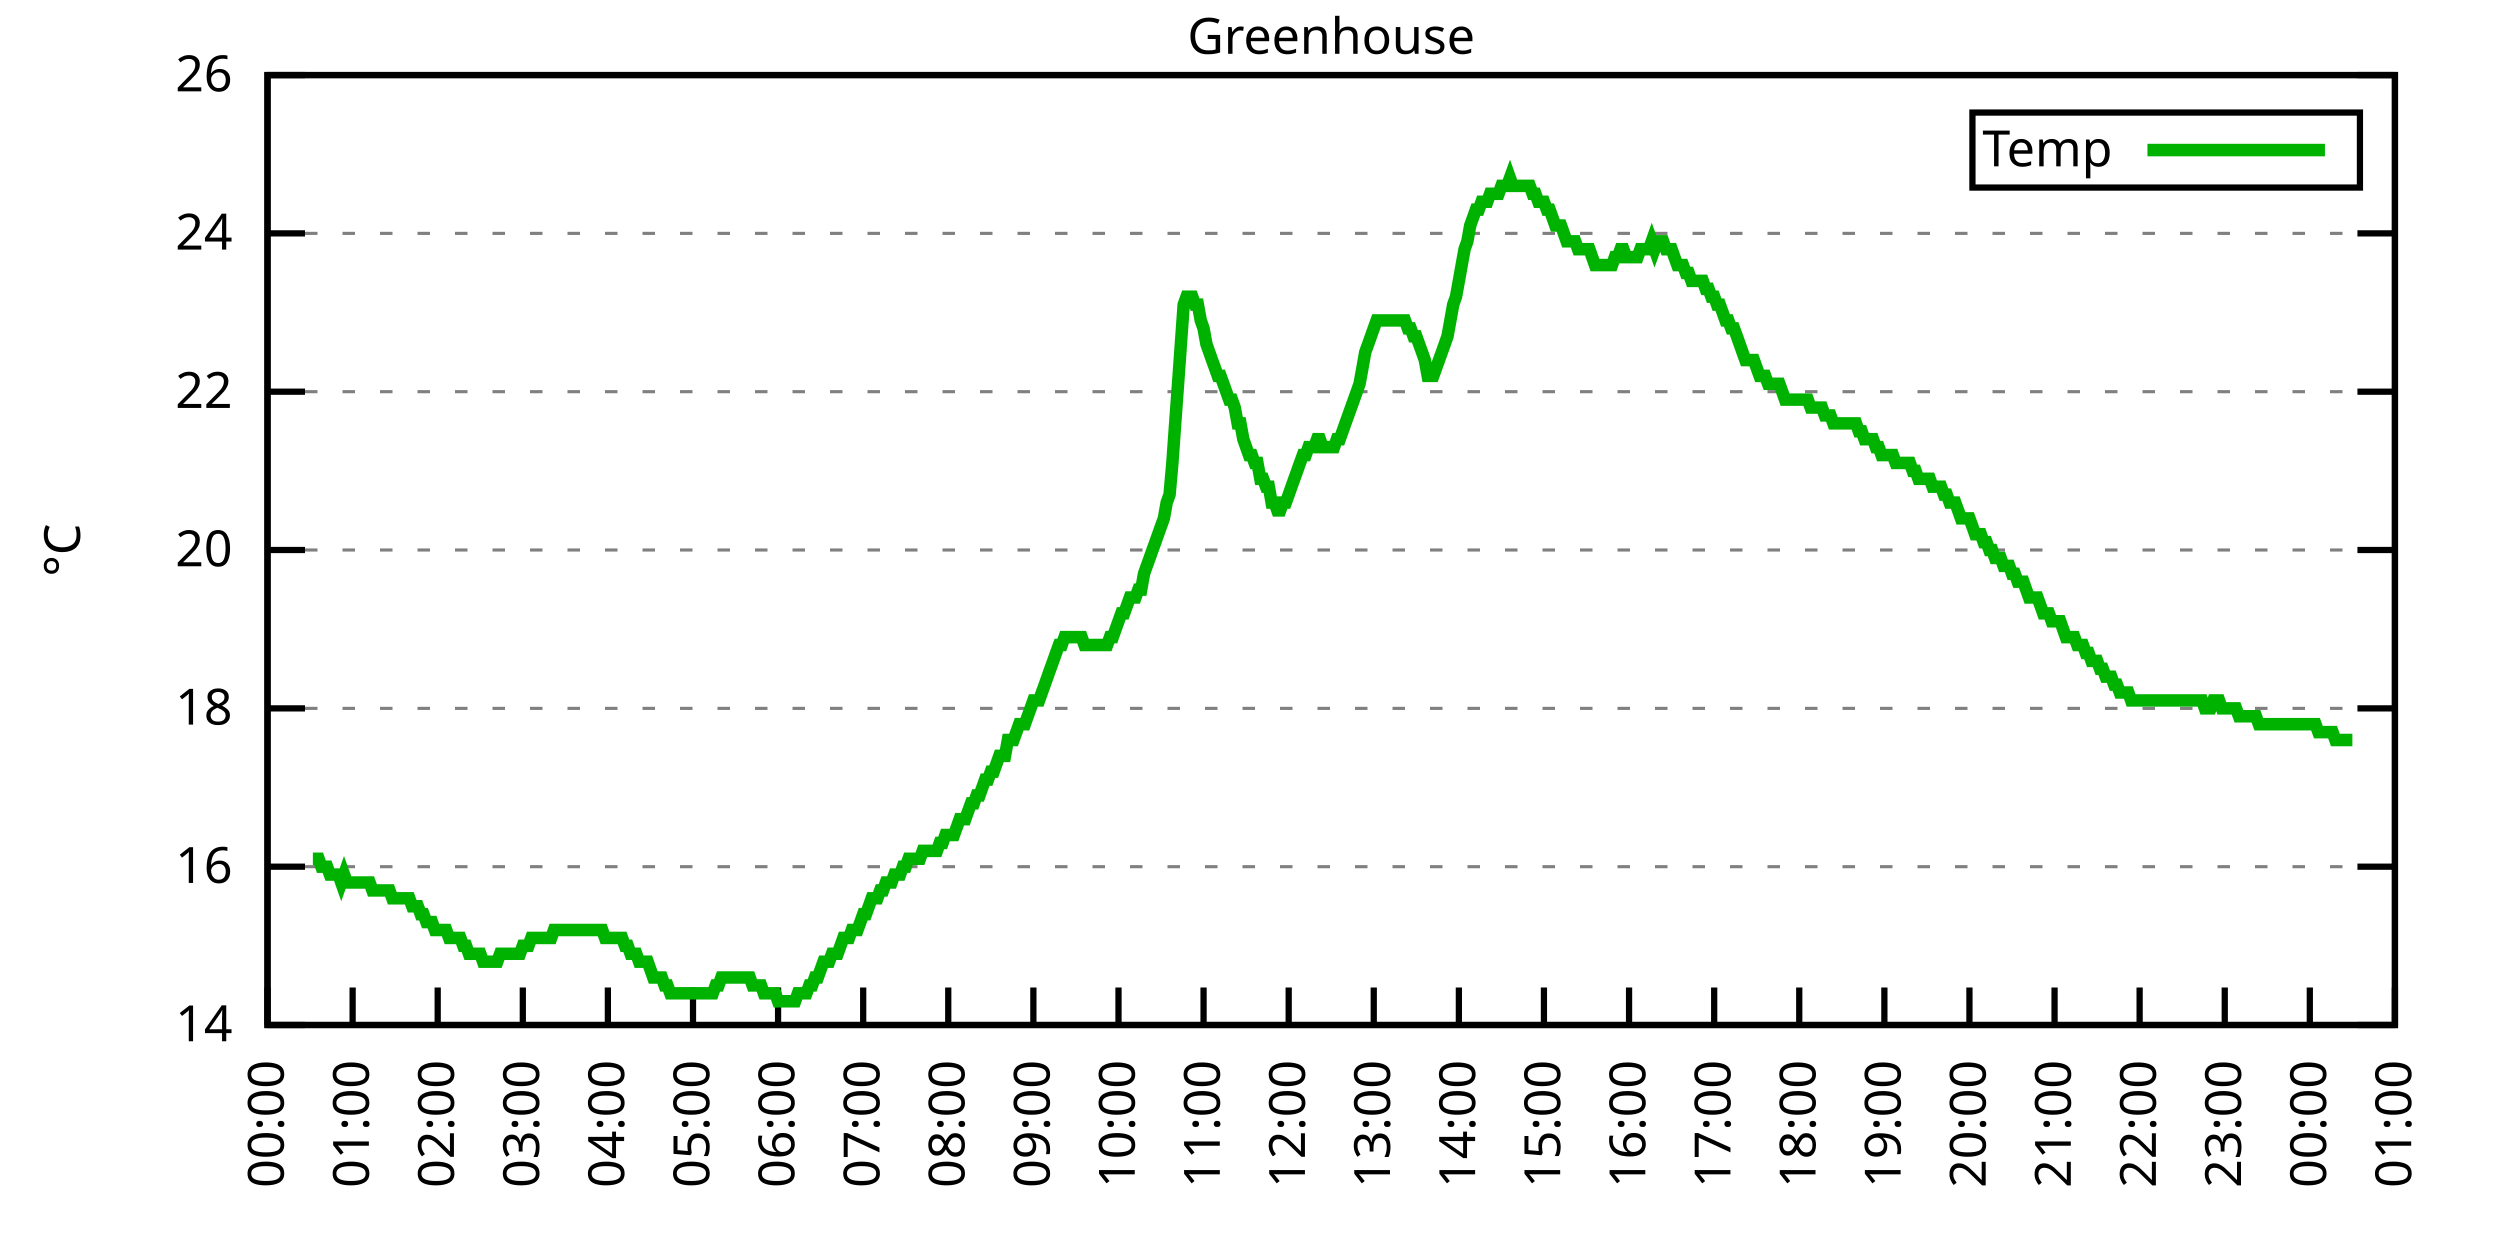
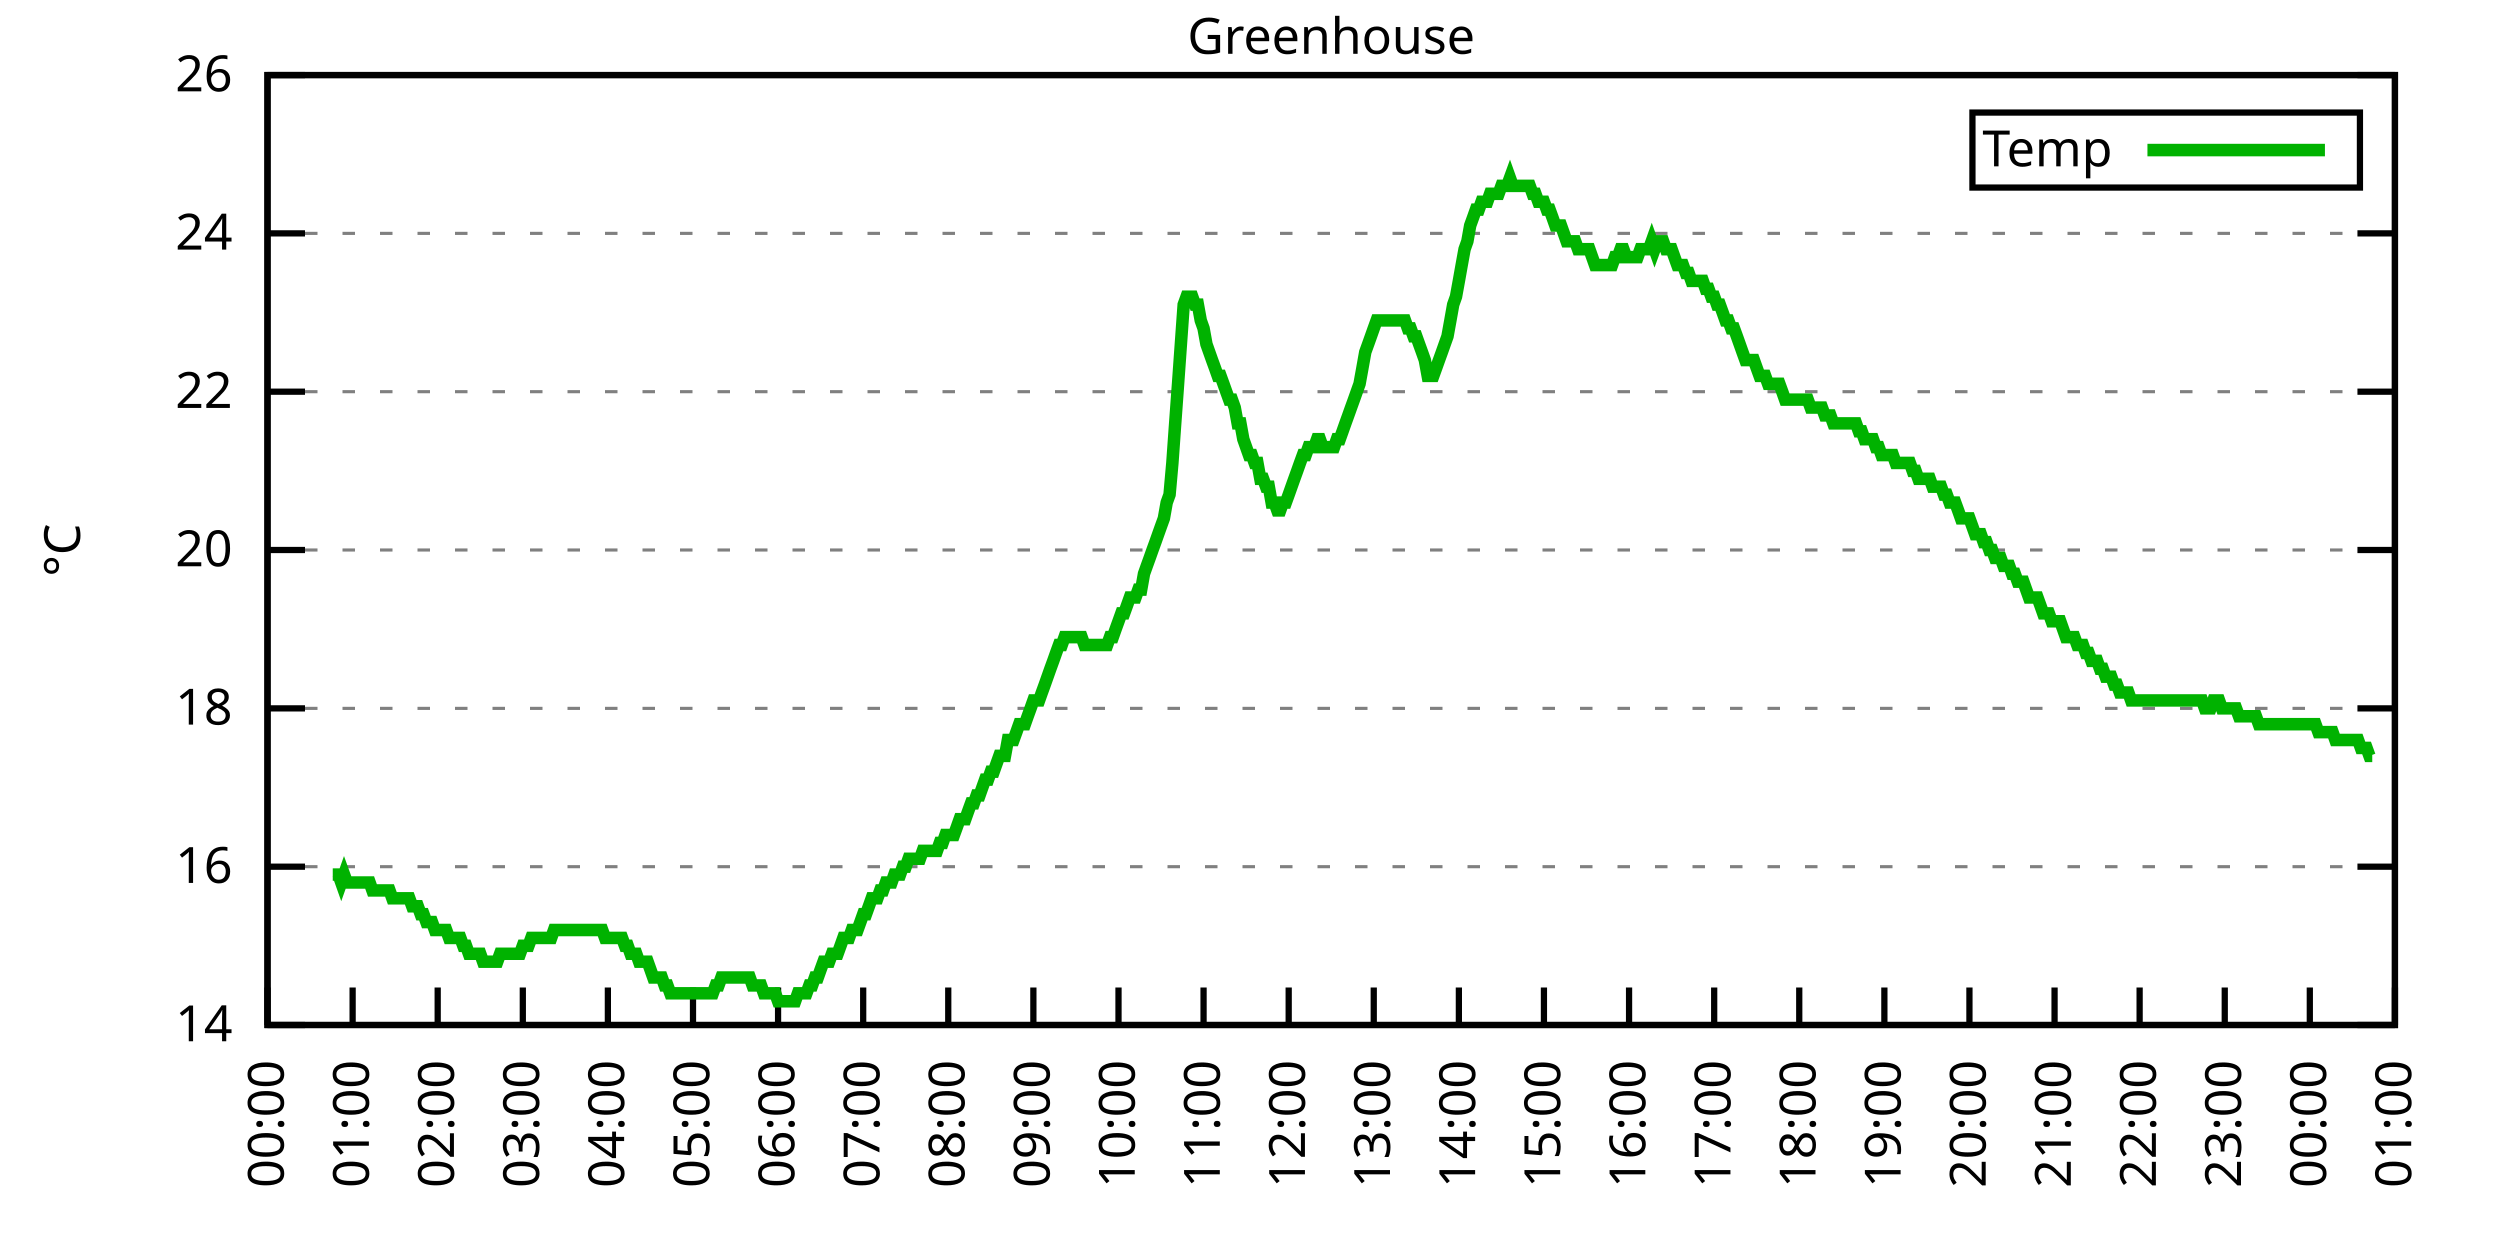
<svg xmlns="http://www.w3.org/2000/svg" xmlns:xlink="http://www.w3.org/1999/xlink" width="400" height="200" viewBox="0 0 400 200">
  <g id="gnuplot_canvas">
    <rect x="0" y="0" width="400" height="200" fill="none" />
    <defs>
      <circle id="gpDot" r="0.5" stroke-width="0.5" stroke="currentColor" />
      <path id="gpPt0" stroke-width="0.333" stroke="currentColor" d="M-1,0 h2 M0,-1 v2" />
      <path id="gpPt1" stroke-width="0.333" stroke="currentColor" d="M-1,-1 L1,1 M1,-1 L-1,1" />
      <path id="gpPt2" stroke-width="0.333" stroke="currentColor" d="M-1,0 L1,0 M0,-1 L0,1 M-1,-1 L1,1 M-1,1 L1,-1" />
      <rect id="gpPt3" stroke-width="0.333" stroke="currentColor" x="-1" y="-1" width="2" height="2" />
      <rect id="gpPt4" stroke-width="0.333" stroke="currentColor" fill="currentColor" x="-1" y="-1" width="2" height="2" />
      <circle id="gpPt5" stroke-width="0.333" stroke="currentColor" cx="0" cy="0" r="1" />
      <use xlink:href="#gpPt5" id="gpPt6" fill="currentColor" stroke="none" />
      <path id="gpPt7" stroke-width="0.333" stroke="currentColor" d="M0,-1.33 L-1.33,0.67 L1.33,0.67 z" />
      <use xlink:href="#gpPt7" id="gpPt8" fill="currentColor" stroke="none" />
      <use xlink:href="#gpPt7" id="gpPt9" stroke="currentColor" transform="rotate(180)" />
      <use xlink:href="#gpPt9" id="gpPt10" fill="currentColor" stroke="none" />
      <use xlink:href="#gpPt3" id="gpPt11" stroke="currentColor" transform="rotate(45)" />
      <use xlink:href="#gpPt11" id="gpPt12" fill="currentColor" stroke="none" />
      <path id="gpPt13" stroke-width="0.333" stroke="currentColor" d="M0,1.330 L1.265,0.411 L0.782,-1.067 L-0.782,-1.076 L-1.265,0.411 z" />
      <use xlink:href="#gpPt13" id="gpPt14" fill="currentColor" stroke="none" />
      <filter id="textbox" filterUnits="objectBoundingBox" x="0" y="0" height="1" width="1">
        <feFlood flood-color="white" flood-opacity="1" result="bgnd" />
        <feComposite in="SourceGraphic" in2="bgnd" operator="atop" />
      </filter>
      <filter id="greybox" filterUnits="objectBoundingBox" x="0" y="0" height="1" width="1">
        <feFlood flood-color="lightgrey" flood-opacity="1" result="grey" />
        <feComposite in="SourceGraphic" in2="grey" operator="atop" />
      </filter>
    </defs>
    <g fill="none" color="white" stroke="currentColor" stroke-width="1.00" stroke-linecap="butt" stroke-linejoin="miter">
</g>
    <g fill="none" color="black" stroke="currentColor" stroke-width="1.00" stroke-linecap="butt" stroke-linejoin="miter">
      <g stroke="none" shape-rendering="crispEdges">
        <polygon fill="rgb(255, 255, 255)" points="42.80,164.00 383.18,164.00 383.18,12.02 42.80,12.02 " />
      </g>
    </g>
    <g fill="none" color="black" stroke="currentColor" stroke-width="1.00" stroke-linecap="butt" stroke-linejoin="miter">
</g>
    <g fill="none" color="black" stroke="black" stroke-width="0.50" stroke-linecap="butt" stroke-linejoin="miter">
</g>
    <g fill="none" color="gray" stroke="currentColor" stroke-width="0.50" stroke-linecap="butt" stroke-linejoin="miter">
      <path stroke="gray" stroke-dasharray="2,4" class="gridline" d="M42.80,164.00 L383.19,164.00  " />
    </g>
    <g fill="none" color="gray" stroke="gray" stroke-width="1.00" stroke-linecap="butt" stroke-linejoin="miter">
</g>
    <g fill="none" color="black" stroke="currentColor" stroke-width="1.00" stroke-linecap="butt" stroke-linejoin="miter">
      <path stroke="black" d="M42.80,164.00 L48.80,164.00 M383.19,164.00 L377.19,164.00  " />
      <g transform="translate(37.20,166.60)" stroke="none" fill="black" font-family="Sans" font-size="8.00" text-anchor="end">
        <text>
          <tspan font-family="Sans"> 14</tspan>
        </text>
      </g>
    </g>
    <g fill="none" color="black" stroke="currentColor" stroke-width="1.00" stroke-linecap="butt" stroke-linejoin="miter">
</g>
    <g fill="none" color="black" stroke="black" stroke-width="0.50" stroke-linecap="butt" stroke-linejoin="miter">
</g>
    <g fill="none" color="gray" stroke="currentColor" stroke-width="0.50" stroke-linecap="butt" stroke-linejoin="miter">
      <path stroke="gray" stroke-dasharray="2,4" class="gridline" d="M42.80,138.67 L383.19,138.67  " />
    </g>
    <g fill="none" color="gray" stroke="gray" stroke-width="1.00" stroke-linecap="butt" stroke-linejoin="miter">
</g>
    <g fill="none" color="black" stroke="currentColor" stroke-width="1.00" stroke-linecap="butt" stroke-linejoin="miter">
      <path stroke="black" d="M42.80,138.67 L48.80,138.67 M383.19,138.67 L377.19,138.67  " />
      <g transform="translate(37.20,141.27)" stroke="none" fill="black" font-family="Sans" font-size="8.00" text-anchor="end">
        <text>
          <tspan font-family="Sans"> 16</tspan>
        </text>
      </g>
    </g>
    <g fill="none" color="black" stroke="currentColor" stroke-width="1.00" stroke-linecap="butt" stroke-linejoin="miter">
</g>
    <g fill="none" color="black" stroke="black" stroke-width="0.50" stroke-linecap="butt" stroke-linejoin="miter">
</g>
    <g fill="none" color="gray" stroke="currentColor" stroke-width="0.50" stroke-linecap="butt" stroke-linejoin="miter">
      <path stroke="gray" stroke-dasharray="2,4" class="gridline" d="M42.80,113.34 L383.19,113.34  " />
    </g>
    <g fill="none" color="gray" stroke="gray" stroke-width="1.00" stroke-linecap="butt" stroke-linejoin="miter">
</g>
    <g fill="none" color="black" stroke="currentColor" stroke-width="1.00" stroke-linecap="butt" stroke-linejoin="miter">
      <path stroke="black" d="M42.80,113.34 L48.80,113.34 M383.19,113.34 L377.19,113.34  " />
      <g transform="translate(37.20,115.94)" stroke="none" fill="black" font-family="Sans" font-size="8.00" text-anchor="end">
        <text>
          <tspan font-family="Sans"> 18</tspan>
        </text>
      </g>
    </g>
    <g fill="none" color="black" stroke="currentColor" stroke-width="1.00" stroke-linecap="butt" stroke-linejoin="miter">
</g>
    <g fill="none" color="black" stroke="black" stroke-width="0.50" stroke-linecap="butt" stroke-linejoin="miter">
</g>
    <g fill="none" color="gray" stroke="currentColor" stroke-width="0.50" stroke-linecap="butt" stroke-linejoin="miter">
      <path stroke="gray" stroke-dasharray="2,4" class="gridline" d="M42.80,88.00 L383.19,88.00  " />
    </g>
    <g fill="none" color="gray" stroke="gray" stroke-width="1.00" stroke-linecap="butt" stroke-linejoin="miter">
</g>
    <g fill="none" color="black" stroke="currentColor" stroke-width="1.00" stroke-linecap="butt" stroke-linejoin="miter">
      <path stroke="black" d="M42.80,88.00 L48.80,88.00 M383.19,88.00 L377.19,88.00  " />
      <g transform="translate(37.20,90.60)" stroke="none" fill="black" font-family="Sans" font-size="8.00" text-anchor="end">
        <text>
          <tspan font-family="Sans"> 20</tspan>
        </text>
      </g>
    </g>
    <g fill="none" color="black" stroke="currentColor" stroke-width="1.00" stroke-linecap="butt" stroke-linejoin="miter">
</g>
    <g fill="none" color="black" stroke="black" stroke-width="0.50" stroke-linecap="butt" stroke-linejoin="miter">
</g>
    <g fill="none" color="gray" stroke="currentColor" stroke-width="0.50" stroke-linecap="butt" stroke-linejoin="miter">
      <path stroke="gray" stroke-dasharray="2,4" class="gridline" d="M42.80,62.67 L383.19,62.67  " />
    </g>
    <g fill="none" color="gray" stroke="gray" stroke-width="1.00" stroke-linecap="butt" stroke-linejoin="miter">
</g>
    <g fill="none" color="black" stroke="currentColor" stroke-width="1.00" stroke-linecap="butt" stroke-linejoin="miter">
      <path stroke="black" d="M42.80,62.67 L48.80,62.67 M383.19,62.67 L377.19,62.67  " />
      <g transform="translate(37.20,65.27)" stroke="none" fill="black" font-family="Sans" font-size="8.00" text-anchor="end">
        <text>
          <tspan font-family="Sans"> 22</tspan>
        </text>
      </g>
    </g>
    <g fill="none" color="black" stroke="currentColor" stroke-width="1.00" stroke-linecap="butt" stroke-linejoin="miter">
</g>
    <g fill="none" color="black" stroke="black" stroke-width="0.50" stroke-linecap="butt" stroke-linejoin="miter">
</g>
    <g fill="none" color="gray" stroke="currentColor" stroke-width="0.50" stroke-linecap="butt" stroke-linejoin="miter">
      <path stroke="gray" stroke-dasharray="2,4" class="gridline" d="M42.80,37.34 L383.19,37.34  " />
    </g>
    <g fill="none" color="gray" stroke="gray" stroke-width="1.00" stroke-linecap="butt" stroke-linejoin="miter">
</g>
    <g fill="none" color="black" stroke="currentColor" stroke-width="1.00" stroke-linecap="butt" stroke-linejoin="miter">
      <path stroke="black" d="M42.80,37.34 L48.80,37.34 M383.19,37.34 L377.19,37.34  " />
      <g transform="translate(37.20,39.94)" stroke="none" fill="black" font-family="Sans" font-size="8.00" text-anchor="end">
        <text>
          <tspan font-family="Sans"> 24</tspan>
        </text>
      </g>
    </g>
    <g fill="none" color="black" stroke="currentColor" stroke-width="1.00" stroke-linecap="butt" stroke-linejoin="miter">
</g>
    <g fill="none" color="black" stroke="black" stroke-width="0.50" stroke-linecap="butt" stroke-linejoin="miter">
</g>
    <g fill="none" color="gray" stroke="currentColor" stroke-width="0.50" stroke-linecap="butt" stroke-linejoin="miter">
      <path stroke="gray" stroke-dasharray="2,4" class="gridline" d="M42.80,12.01 L383.19,12.01  " />
    </g>
    <g fill="none" color="gray" stroke="gray" stroke-width="1.00" stroke-linecap="butt" stroke-linejoin="miter">
</g>
    <g fill="none" color="black" stroke="currentColor" stroke-width="1.00" stroke-linecap="butt" stroke-linejoin="miter">
      <path stroke="black" d="M42.80,12.01 L48.80,12.01 M383.19,12.01 L377.19,12.01  " />
      <g transform="translate(37.20,14.61)" stroke="none" fill="black" font-family="Sans" font-size="8.00" text-anchor="end">
        <text>
          <tspan font-family="Sans"> 26</tspan>
        </text>
      </g>
    </g>
    <g fill="none" color="black" stroke="currentColor" stroke-width="1.00" stroke-linecap="butt" stroke-linejoin="miter">
      <path stroke="black" d="M42.80,164.00 L42.80,158.00  " />
      <g transform="translate(45.40,169.60) rotate(270.00)" stroke="none" fill="black" font-family="Sans" font-size="8.00" text-anchor="end">
        <text>
          <tspan font-family="Sans">00:00</tspan>
        </text>
      </g>
    </g>
    <g fill="none" color="black" stroke="currentColor" stroke-width="1.00" stroke-linecap="butt" stroke-linejoin="miter">
      <path stroke="black" d="M56.42,164.00 L56.42,158.00  " />
      <g transform="translate(59.02,169.60) rotate(270.00)" stroke="none" fill="black" font-family="Sans" font-size="8.00" text-anchor="end">
        <text>
          <tspan font-family="Sans">01:00</tspan>
        </text>
      </g>
    </g>
    <g fill="none" color="black" stroke="currentColor" stroke-width="1.00" stroke-linecap="butt" stroke-linejoin="miter">
      <path stroke="black" d="M70.03,164.00 L70.03,158.00  " />
      <g transform="translate(72.63,169.60) rotate(270.00)" stroke="none" fill="black" font-family="Sans" font-size="8.00" text-anchor="end">
        <text>
          <tspan font-family="Sans">02:00</tspan>
        </text>
      </g>
    </g>
    <g fill="none" color="black" stroke="currentColor" stroke-width="1.00" stroke-linecap="butt" stroke-linejoin="miter">
      <path stroke="black" d="M83.65,164.00 L83.65,158.00  " />
      <g transform="translate(86.25,169.60) rotate(270.00)" stroke="none" fill="black" font-family="Sans" font-size="8.00" text-anchor="end">
        <text>
          <tspan font-family="Sans">03:00</tspan>
        </text>
      </g>
    </g>
    <g fill="none" color="black" stroke="currentColor" stroke-width="1.00" stroke-linecap="butt" stroke-linejoin="miter">
      <path stroke="black" d="M97.26,164.00 L97.26,158.00  " />
      <g transform="translate(99.86,169.60) rotate(270.00)" stroke="none" fill="black" font-family="Sans" font-size="8.00" text-anchor="end">
        <text>
          <tspan font-family="Sans">04:00</tspan>
        </text>
      </g>
    </g>
    <g fill="none" color="black" stroke="currentColor" stroke-width="1.00" stroke-linecap="butt" stroke-linejoin="miter">
      <path stroke="black" d="M110.88,164.00 L110.88,158.00  " />
      <g transform="translate(113.48,169.60) rotate(270.00)" stroke="none" fill="black" font-family="Sans" font-size="8.00" text-anchor="end">
        <text>
          <tspan font-family="Sans">05:00</tspan>
        </text>
      </g>
    </g>
    <g fill="none" color="black" stroke="currentColor" stroke-width="1.00" stroke-linecap="butt" stroke-linejoin="miter">
      <path stroke="black" d="M124.49,164.00 L124.49,158.00  " />
      <g transform="translate(127.09,169.60) rotate(270.00)" stroke="none" fill="black" font-family="Sans" font-size="8.00" text-anchor="end">
        <text>
          <tspan font-family="Sans">06:00</tspan>
        </text>
      </g>
    </g>
    <g fill="none" color="black" stroke="currentColor" stroke-width="1.00" stroke-linecap="butt" stroke-linejoin="miter">
      <path stroke="black" d="M138.11,164.00 L138.11,158.00  " />
      <g transform="translate(140.71,169.60) rotate(270.00)" stroke="none" fill="black" font-family="Sans" font-size="8.00" text-anchor="end">
        <text>
          <tspan font-family="Sans">07:00</tspan>
        </text>
      </g>
    </g>
    <g fill="none" color="black" stroke="currentColor" stroke-width="1.00" stroke-linecap="butt" stroke-linejoin="miter">
      <path stroke="black" d="M151.72,164.00 L151.72,158.00  " />
      <g transform="translate(154.32,169.60) rotate(270.00)" stroke="none" fill="black" font-family="Sans" font-size="8.00" text-anchor="end">
        <text>
          <tspan font-family="Sans">08:00</tspan>
        </text>
      </g>
    </g>
    <g fill="none" color="black" stroke="currentColor" stroke-width="1.00" stroke-linecap="butt" stroke-linejoin="miter">
      <path stroke="black" d="M165.34,164.00 L165.34,158.00  " />
      <g transform="translate(167.94,169.60) rotate(270.00)" stroke="none" fill="black" font-family="Sans" font-size="8.00" text-anchor="end">
        <text>
          <tspan font-family="Sans">09:00</tspan>
        </text>
      </g>
    </g>
    <g fill="none" color="black" stroke="currentColor" stroke-width="1.00" stroke-linecap="butt" stroke-linejoin="miter">
      <path stroke="black" d="M178.96,164.00 L178.96,158.00  " />
      <g transform="translate(181.56,169.60) rotate(270.00)" stroke="none" fill="black" font-family="Sans" font-size="8.00" text-anchor="end">
        <text>
          <tspan font-family="Sans">10:00</tspan>
        </text>
      </g>
    </g>
    <g fill="none" color="black" stroke="currentColor" stroke-width="1.00" stroke-linecap="butt" stroke-linejoin="miter">
      <path stroke="black" d="M192.57,164.00 L192.57,158.00  " />
      <g transform="translate(195.17,169.60) rotate(270.00)" stroke="none" fill="black" font-family="Sans" font-size="8.00" text-anchor="end">
        <text>
          <tspan font-family="Sans">11:00</tspan>
        </text>
      </g>
    </g>
    <g fill="none" color="black" stroke="currentColor" stroke-width="1.00" stroke-linecap="butt" stroke-linejoin="miter">
      <path stroke="black" d="M206.19,164.00 L206.19,158.00  " />
      <g transform="translate(208.79,169.60) rotate(270.00)" stroke="none" fill="black" font-family="Sans" font-size="8.00" text-anchor="end">
        <text>
          <tspan font-family="Sans">12:00</tspan>
        </text>
      </g>
    </g>
    <g fill="none" color="black" stroke="currentColor" stroke-width="1.00" stroke-linecap="butt" stroke-linejoin="miter">
      <path stroke="black" d="M219.80,164.00 L219.80,158.00  " />
      <g transform="translate(222.40,169.60) rotate(270.00)" stroke="none" fill="black" font-family="Sans" font-size="8.00" text-anchor="end">
        <text>
          <tspan font-family="Sans">13:00</tspan>
        </text>
      </g>
    </g>
    <g fill="none" color="black" stroke="currentColor" stroke-width="1.00" stroke-linecap="butt" stroke-linejoin="miter">
      <path stroke="black" d="M233.42,164.00 L233.42,158.00  " />
      <g transform="translate(236.02,169.60) rotate(270.00)" stroke="none" fill="black" font-family="Sans" font-size="8.00" text-anchor="end">
        <text>
          <tspan font-family="Sans">14:00</tspan>
        </text>
      </g>
    </g>
    <g fill="none" color="black" stroke="currentColor" stroke-width="1.00" stroke-linecap="butt" stroke-linejoin="miter">
      <path stroke="black" d="M247.03,164.00 L247.03,158.00  " />
      <g transform="translate(249.63,169.60) rotate(270.00)" stroke="none" fill="black" font-family="Sans" font-size="8.00" text-anchor="end">
        <text>
          <tspan font-family="Sans">15:00</tspan>
        </text>
      </g>
    </g>
    <g fill="none" color="black" stroke="currentColor" stroke-width="1.00" stroke-linecap="butt" stroke-linejoin="miter">
      <path stroke="black" d="M260.65,164.00 L260.65,158.00  " />
      <g transform="translate(263.25,169.60) rotate(270.00)" stroke="none" fill="black" font-family="Sans" font-size="8.00" text-anchor="end">
        <text>
          <tspan font-family="Sans">16:00</tspan>
        </text>
      </g>
    </g>
    <g fill="none" color="black" stroke="currentColor" stroke-width="1.00" stroke-linecap="butt" stroke-linejoin="miter">
      <path stroke="black" d="M274.27,164.00 L274.27,158.00  " />
      <g transform="translate(276.87,169.60) rotate(270.00)" stroke="none" fill="black" font-family="Sans" font-size="8.00" text-anchor="end">
        <text>
          <tspan font-family="Sans">17:00</tspan>
        </text>
      </g>
    </g>
    <g fill="none" color="black" stroke="currentColor" stroke-width="1.00" stroke-linecap="butt" stroke-linejoin="miter">
      <path stroke="black" d="M287.88,164.00 L287.88,158.00  " />
      <g transform="translate(290.48,169.60) rotate(270.00)" stroke="none" fill="black" font-family="Sans" font-size="8.00" text-anchor="end">
        <text>
          <tspan font-family="Sans">18:00</tspan>
        </text>
      </g>
    </g>
    <g fill="none" color="black" stroke="currentColor" stroke-width="1.00" stroke-linecap="butt" stroke-linejoin="miter">
      <path stroke="black" d="M301.50,164.00 L301.50,158.00  " />
      <g transform="translate(304.10,169.60) rotate(270.00)" stroke="none" fill="black" font-family="Sans" font-size="8.00" text-anchor="end">
        <text>
          <tspan font-family="Sans">19:00</tspan>
        </text>
      </g>
    </g>
    <g fill="none" color="black" stroke="currentColor" stroke-width="1.00" stroke-linecap="butt" stroke-linejoin="miter">
      <path stroke="black" d="M315.11,164.00 L315.11,158.00  " />
      <g transform="translate(317.71,169.60) rotate(270.00)" stroke="none" fill="black" font-family="Sans" font-size="8.00" text-anchor="end">
        <text>
          <tspan font-family="Sans">20:00</tspan>
        </text>
      </g>
    </g>
    <g fill="none" color="black" stroke="currentColor" stroke-width="1.00" stroke-linecap="butt" stroke-linejoin="miter">
      <path stroke="black" d="M328.73,164.00 L328.73,158.00  " />
      <g transform="translate(331.33,169.60) rotate(270.00)" stroke="none" fill="black" font-family="Sans" font-size="8.00" text-anchor="end">
        <text>
          <tspan font-family="Sans">21:00</tspan>
        </text>
      </g>
    </g>
    <g fill="none" color="black" stroke="currentColor" stroke-width="1.00" stroke-linecap="butt" stroke-linejoin="miter">
      <path stroke="black" d="M342.34,164.00 L342.34,158.00  " />
      <g transform="translate(344.94,169.60) rotate(270.00)" stroke="none" fill="black" font-family="Sans" font-size="8.00" text-anchor="end">
        <text>
          <tspan font-family="Sans">22:00</tspan>
        </text>
      </g>
    </g>
    <g fill="none" color="black" stroke="currentColor" stroke-width="1.00" stroke-linecap="butt" stroke-linejoin="miter">
      <path stroke="black" d="M355.96,164.00 L355.96,158.00  " />
      <g transform="translate(358.56,169.60) rotate(270.00)" stroke="none" fill="black" font-family="Sans" font-size="8.00" text-anchor="end">
        <text>
          <tspan font-family="Sans">23:00</tspan>
        </text>
      </g>
    </g>
    <g fill="none" color="black" stroke="currentColor" stroke-width="1.00" stroke-linecap="butt" stroke-linejoin="miter">
      <path stroke="black" d="M369.57,164.00 L369.57,158.00  " />
      <g transform="translate(372.17,169.60) rotate(270.00)" stroke="none" fill="black" font-family="Sans" font-size="8.00" text-anchor="end">
        <text>
          <tspan font-family="Sans">00:00</tspan>
        </text>
      </g>
    </g>
    <g fill="none" color="black" stroke="currentColor" stroke-width="1.00" stroke-linecap="butt" stroke-linejoin="miter">
      <path stroke="black" d="M383.19,164.00 L383.19,158.00  " />
      <g transform="translate(385.79,169.60) rotate(270.00)" stroke="none" fill="black" font-family="Sans" font-size="8.00" text-anchor="end">
        <text>
          <tspan font-family="Sans">01:00</tspan>
        </text>
      </g>
    </g>
    <g fill="none" color="black" stroke="currentColor" stroke-width="1.00" stroke-linecap="butt" stroke-linejoin="miter">
</g>
    <g fill="none" color="black" stroke="currentColor" stroke-width="1.00" stroke-linecap="butt" stroke-linejoin="miter">
      <path stroke="black" d="M42.80,12.01 L42.80,164.00 L383.19,164.00 L383.19,12.01 L42.80,12.01 Z  " />
    </g>
    <g fill="none" color="black" stroke="currentColor" stroke-width="1.00" stroke-linecap="butt" stroke-linejoin="miter">
</g>
    <g fill="none" color="black" stroke="currentColor" stroke-width="1.00" stroke-linecap="butt" stroke-linejoin="miter">
      <path stroke="black" d="M315.59,30.01 L315.59,18.01 L377.59,18.01 L377.59,30.01 L315.59,30.01 Z  " />
    </g>
    <g id="Greenhouse_plot_1">
      <g fill="none" color="white" stroke="black" stroke-width="2.00" stroke-linecap="butt" stroke-linejoin="miter">
</g>
      <g fill="none" color="black" stroke="currentColor" stroke-width="2.00" stroke-linecap="butt" stroke-linejoin="miter">
        <g transform="translate(337.99,26.61)" stroke="none" fill="black" font-family="Sans" font-size="8.00" text-anchor="end">
          <text>
            <tspan font-family="Sans">Temp</tspan>
          </text>
        </g>
      </g>
      <g fill="none" color="black" stroke="currentColor" stroke-width="2.00" stroke-linecap="butt" stroke-linejoin="miter">
-         <path stroke="rgb(  0, 178,   0)" d="M343.59,24.01 L371.99,24.01 M50.06,137.40 L50.52,137.40 L50.97,137.40 L51.42,138.67 L51.88,138.67 L52.33,138.67   L52.78,139.93 L53.24,139.93 L53.69,139.93 L54.15,139.93 L54.60,141.20 L55.05,139.93 L55.51,141.20 L55.96,141.20   L56.42,141.20 L56.87,141.20 L57.32,141.20 L57.78,141.20 L58.23,141.20 L58.68,141.20 L59.14,141.20 L59.59,142.47   L60.05,142.47 L60.50,142.47 L60.95,142.47 L61.41,142.47 L61.86,142.47 L62.32,142.47 L62.77,143.73 L63.22,143.73   L63.68,143.73 L64.13,143.73 L64.58,143.73 L65.04,143.73 L65.49,143.73 L65.95,145.00 L66.40,145.00 L66.85,145.00   L67.31,146.27 L67.76,146.27 L68.22,147.53 L68.67,147.53 L69.12,147.53 L69.58,148.80 L70.03,148.80 L70.49,148.80   L70.94,148.80 L71.39,148.80 L71.85,150.07 L72.30,150.07 L72.75,150.07 L73.21,150.07 L73.66,150.07 L74.12,151.33   L74.57,151.33 L75.02,152.60 L75.48,152.60 L75.93,152.60 L76.39,152.60 L76.84,152.60 L77.29,153.87 L77.75,153.87   L78.20,153.87 L78.65,153.87 L79.11,153.87 L79.56,153.87 L80.02,152.60 L80.47,152.60 L80.92,152.60 L81.38,152.60   L81.83,152.60 L82.29,152.60 L82.74,152.60 L83.19,152.60 L83.65,151.33 L84.10,151.33 L84.55,151.33 L85.01,150.07   L85.46,150.07 L85.92,150.07 L86.37,150.07 L86.82,150.07 L87.28,150.07 L87.73,150.07 L88.19,150.07 L88.64,148.80   L89.09,148.80 L89.55,148.80 L90.00,148.80 L90.45,148.80 L90.91,148.80 L91.36,148.80 L91.82,148.80 L92.27,148.80   L92.72,148.80 L93.18,148.80 L93.63,148.80 L94.09,148.80 L94.54,148.80 L94.99,148.80 L95.45,148.80 L95.90,148.80   L96.35,148.80 L96.81,150.07 L97.26,150.07 L97.72,150.07 L98.17,150.07 L98.62,150.07 L99.08,150.07 L99.53,150.07   L99.99,151.33 L100.44,151.33 L100.89,152.60 L101.35,152.60 L101.80,152.60 L102.25,153.87 L102.71,153.87 L103.16,153.87   L103.62,153.87 L104.07,155.13 L104.52,156.40 L104.98,156.40 L105.43,156.40 L105.89,156.40 L106.34,157.67 L106.79,157.67   L107.25,158.93 L107.70,158.93 L108.15,158.93 L108.61,158.93 L109.06,158.93 L109.52,158.93 L109.97,158.93 L110.42,158.93   L110.88,158.93 L111.33,158.93 L111.79,158.93 L112.24,158.93 L112.69,158.93 L113.15,158.93 L113.60,158.93 L114.05,158.93   L114.51,157.67 L114.96,157.67 L115.42,156.40 L115.87,156.40 L116.32,156.40 L116.78,156.40 L117.23,156.40 L117.69,156.40   L118.14,156.40 L118.59,156.40 L119.05,156.40 L119.50,156.40 L119.96,156.40 L120.41,157.67 L120.86,157.67 L121.32,157.67   L121.77,157.67 L122.22,158.93 L122.68,158.93 L123.13,158.93 L123.59,158.93 L124.04,158.93 L124.49,160.20 L124.95,160.20   L125.40,160.20 L125.86,160.20 L126.31,160.20 L126.76,160.20 L127.22,160.20 L127.67,158.93 L128.12,158.93 L128.58,158.93   L129.03,158.93 L129.49,157.67 L129.94,157.67 L130.39,156.40 L130.85,156.40 L131.30,155.13 L131.76,153.87 L132.21,153.87   L132.66,153.87 L133.12,152.60 L133.57,152.60 L134.02,152.60 L134.48,151.33 L134.93,150.07 L135.39,150.07 L135.84,150.07   L136.29,148.80 L136.75,148.80 L137.20,148.80 L137.66,147.53 L138.11,146.27 L138.56,146.27 L139.02,145.00 L139.47,143.73   L139.92,143.73 L140.38,143.73 L140.83,142.47 L141.29,142.47 L141.74,141.20 L142.19,141.20 L142.65,141.20 L143.10,139.93   L143.56,139.93 L144.01,139.93 L144.46,138.67 L144.92,138.67 L145.37,137.40 L145.82,137.40 L146.28,137.40 L146.73,137.40   L147.19,137.40 L147.64,136.14 L148.09,136.14 L148.55,136.14 L149.00,136.14 L149.46,136.14 L149.91,136.14 L150.36,134.87   L150.82,134.87 L151.27,133.60 L151.72,133.60 L152.18,133.60 L152.63,133.60 L153.09,132.34 L153.54,131.07 L153.99,131.07   L154.45,131.07 L154.90,129.80 L155.36,128.54 L155.81,128.54 L156.26,127.27 L156.72,127.27 L157.17,126.00 L157.62,124.74   L158.08,124.74 L158.53,123.47 L158.99,123.47 L159.44,122.20 L159.89,120.94 L160.35,120.94 L160.80,120.94 L161.26,118.40   L161.71,118.40 L162.16,118.40 L162.62,117.14 L163.07,115.87 L163.52,115.87 L163.98,115.87 L164.43,114.60 L164.89,113.34   L165.34,112.07 L165.79,112.07 L166.25,112.07 L166.70,110.80 L167.16,109.54 L167.61,108.27 L168.06,107.00 L168.52,105.74   L168.97,104.47 L169.43,103.20 L169.88,103.20 L170.33,101.94 L170.79,101.94 L171.24,101.94 L171.69,101.94 L172.15,101.94   L172.60,101.94 L173.06,101.94 L173.51,103.20 L173.96,103.20 L174.42,103.20 L174.87,103.20 L175.33,103.20 L175.78,103.20   L176.23,103.20 L176.69,103.20 L177.14,103.20 L177.59,101.94 L178.05,101.94 L178.50,100.67 L178.96,99.40 L179.41,98.14   L179.86,98.14 L180.32,96.87 L180.77,95.60 L181.23,95.60 L181.68,95.60 L182.13,94.34 L182.59,94.34 L183.04,91.80   L183.49,90.54 L183.95,89.27 L184.40,88.00 L184.86,86.74 L185.31,85.47 L185.76,84.21 L186.22,82.94 L186.67,80.41   L187.13,79.14 L187.58,74.07 L188.03,67.74 L188.49,61.41 L188.94,55.07 L189.39,48.74 L189.85,47.47 L190.30,47.47   L190.76,47.47 L191.21,48.74 L191.66,48.74 L192.12,51.27 L192.57,52.54 L193.03,55.07 L193.48,56.34 L193.93,57.61   L194.39,58.87 L194.84,60.14 L195.29,60.14 L195.75,61.41 L196.20,62.67 L196.66,63.94 L197.11,63.94 L197.56,65.21   L198.02,67.74 L198.47,67.74 L198.93,70.27 L199.38,71.54 L199.83,72.81 L200.29,72.81 L200.74,74.07 L201.19,74.07   L201.65,76.61 L202.10,76.61 L202.56,77.87 L203.01,77.87 L203.46,80.41 L203.92,80.41 L204.37,81.67 L204.83,81.67   L205.28,80.41 L205.73,80.41 L206.19,79.14 L206.64,77.87 L207.09,76.61 L207.55,75.34 L208.00,74.07 L208.46,72.81   L208.91,72.81 L209.36,71.54 L209.82,71.54 L210.27,71.54 L210.73,70.27 L211.18,70.27 L211.63,71.54 L212.09,71.54   L212.54,71.54 L213.00,71.54 L213.45,71.54 L213.90,70.27 L214.36,70.27 L214.81,69.01 L215.26,67.74 L215.72,66.47   L216.17,65.21 L216.63,63.94 L217.08,62.67 L217.53,61.41 L217.99,58.87 L218.44,56.34 L218.90,55.07 L219.35,53.81   L219.80,52.54 L220.26,51.27 L220.71,51.27 L221.16,51.27 L221.62,51.27 L222.07,51.27 L222.53,51.27 L222.98,51.27   L223.43,51.27 L223.89,51.27 L224.34,51.27 L224.80,51.27 L225.25,52.54 L225.70,52.54 L226.16,53.81 L226.61,53.81   L227.06,55.07 L227.52,56.34 L227.97,57.61 L228.43,60.14 L228.88,60.14 L229.33,60.14 L229.79,58.87 L230.24,57.61   L230.70,56.34 L231.15,55.07 L231.60,53.81 L232.06,51.27 L232.51,48.74 L232.96,47.47 L233.42,44.94 L233.87,42.41   L234.33,39.87 L234.78,38.61 L235.23,36.08 L235.69,34.81 L236.14,33.54 L236.60,33.54 L237.05,32.28 L237.50,32.28   L237.96,32.28 L238.41,31.01 L238.86,31.01 L239.32,31.01 L239.77,31.01 L240.23,29.74 L240.68,29.74 L241.13,29.74   L241.59,28.48 L242.04,29.74 L242.50,29.74 L242.95,29.74 L243.40,29.74 L243.86,29.74 L244.31,29.74 L244.76,29.74   L245.22,31.01 L245.67,31.01 L246.13,32.28 L246.58,32.28 L247.03,32.28 L247.49,33.54 L247.94,33.54 L248.40,34.81   L248.85,36.08 L249.30,36.08 L249.76,36.08 L250.21,37.34 L250.66,38.61 L251.12,38.61 L251.57,38.61 L252.03,38.61   L252.48,39.87 L252.93,39.87 L253.39,39.87 L253.84,39.87 L254.30,39.87 L254.75,41.14 L255.20,42.41 L255.66,42.41   L256.11,42.41 L256.56,42.41 L257.02,42.41 L257.47,42.41 L257.93,42.41 L258.38,41.14 L258.83,41.14 L259.29,39.87   L259.74,39.87 L260.20,41.14 L260.65,41.14 L261.10,41.14 L261.56,41.14 L262.01,41.14 L262.47,39.87 L262.92,39.87   L263.37,39.87 L263.83,39.87 L264.28,38.61 L264.73,39.87 L265.19,38.61 L265.64,38.61 L266.10,38.61 L266.55,39.87   L267.00,39.87 L267.46,39.87 L267.91,41.14 L268.37,42.41 L268.82,42.41 L269.27,42.41 L269.73,43.67 L270.18,43.67   L270.63,44.94 L271.09,44.94 L271.54,44.94 L272.00,44.94 L272.45,44.94 L272.90,46.21 L273.36,46.21 L273.81,47.47   L274.27,47.47 L274.72,48.74 L275.17,48.74 L275.63,50.01 L276.08,51.27 L276.53,51.27 L276.99,52.54 L277.44,52.54   L277.90,53.81 L278.35,55.07 L278.80,56.34 L279.26,57.61 L279.71,57.61 L280.17,57.61 L280.62,57.61 L281.07,58.87   L281.53,60.14 L281.98,60.14 L282.43,60.14 L282.89,61.41 L283.34,61.41 L283.80,61.41 L284.25,61.41 L284.70,61.41   L285.16,62.67 L285.61,63.94 L286.07,63.94 L286.52,63.94 L286.97,63.94 L287.43,63.94 L287.88,63.94 L288.33,63.94   L288.79,63.94 L289.24,63.94 L289.70,65.21 L290.15,65.21 L290.60,65.21 L291.06,65.21 L291.51,65.21 L291.97,66.47   L292.42,66.47 L292.87,66.47 L293.33,67.74 L293.78,67.74 L294.23,67.74 L294.69,67.74 L295.14,67.74 L295.60,67.74   L296.05,67.74 L296.50,67.74 L296.96,67.74 L297.41,69.01 L297.87,69.01 L298.32,70.27 L298.77,70.27 L299.23,70.27   L299.68,70.27 L300.13,71.54 L300.59,71.54 L301.04,72.81 L301.50,72.81 L301.95,72.81 L302.40,72.81 L302.86,72.81   L303.31,74.07 L303.77,74.07 L304.22,74.07 L304.67,74.07 L305.13,74.07 L305.58,74.07 L306.03,75.34 L306.49,75.34   L306.94,76.61 L307.40,76.61 L307.85,76.61 L308.30,76.61 L308.76,76.61 L309.21,77.87 L309.67,77.87 L310.12,77.87   L310.57,77.87 L311.03,79.14 L311.48,79.14 L311.94,80.41 L312.39,80.41 L312.84,80.41 L313.30,81.67 L313.75,82.94   L314.20,82.94 L314.66,82.94 L315.11,82.94 L315.57,84.21 L316.02,85.47 L316.47,85.47 L316.93,85.47 L317.38,86.74   L317.84,86.74 L318.29,88.00 L318.74,88.00 L319.20,89.27 L319.65,89.27 L320.10,89.27 L320.56,90.54 L321.01,90.54   L321.47,90.54 L321.92,91.80 L322.37,91.80 L322.83,93.07 L323.28,93.07 L323.74,93.07 L324.19,94.34 L324.64,95.60   L325.10,95.60 L325.55,95.60 L326.00,95.60 L326.46,96.87 L326.91,98.14 L327.37,98.14 L327.82,98.14 L328.27,99.40   L328.73,99.40 L329.18,99.40 L329.64,99.40 L330.09,100.67 L330.54,101.94 L331.00,101.94 L331.45,101.94 L331.90,101.94   L332.36,103.20 L332.81,103.20 L333.27,103.20 L333.72,104.47 L334.17,104.47 L334.63,105.74 L335.08,105.74 L335.54,105.74   L335.99,107.00 L336.44,107.00 L336.90,108.27 L337.35,108.27 L337.80,108.27 L338.26,109.54 L338.71,109.54 L339.17,110.80   L339.62,110.80 L340.07,110.80 L340.53,110.80 L340.98,112.07 L341.44,112.07 L341.89,112.07 L342.34,112.07 L342.80,112.07   L343.25,112.07 L343.70,112.07 L344.16,112.07 L344.61,112.07 L345.07,112.07 L345.52,112.07 L345.97,112.07 L346.43,112.07   L346.88,112.07 L347.34,112.07 L347.79,112.07 L348.24,112.07 L348.70,112.07 L349.15,112.07 L349.60,112.07 L350.06,112.07   L350.51,112.07 L350.97,112.07 L351.42,112.07 L351.87,112.07 L352.33,112.07 L352.78,113.34 L353.24,113.34 L353.69,113.34   L354.14,112.07 L354.60,112.07 L355.05,112.07 L355.50,113.34 L355.96,113.34 L356.41,113.34 L356.87,113.34 L357.32,113.34   L357.77,113.34 L358.23,114.60 L358.68,114.60 L359.14,114.60 L359.59,114.60 L360.04,114.60 L360.50,114.60 L360.95,114.60   L361.41,115.87 L361.86,115.87 L362.31,115.87 L362.77,115.87 L363.22,115.87 L363.67,115.87 L364.13,115.87 L364.58,115.87   L365.04,115.87 L365.49,115.87 L365.94,115.87 L366.40,115.87 L366.85,115.87 L367.31,115.87 L367.76,115.87 L368.21,115.87   L368.67,115.87 L369.12,115.87 L369.57,115.87 L370.03,115.87 L370.48,115.87 L370.94,117.14 L371.39,117.14 L371.84,117.14   L372.30,117.14 L372.75,117.14 L373.21,117.14 L373.66,118.40 L374.11,118.40 L374.57,118.40 L375.02,118.40 L375.47,118.40   L375.93,118.40 L376.38,118.40  " />
+         <path stroke="rgb(  0, 178,   0)" d="M343.59,24.01 L371.99,24.01 M53.24,139.93 L53.69,139.93 L54.15,139.93 L54.60,141.20 L55.05,139.93 L55.51,141.20   L55.96,141.20 L56.42,141.20 L56.87,141.20 L57.32,141.20 L57.78,141.20 L58.23,141.20 L58.68,141.20 L59.14,141.20   L59.59,142.47 L60.05,142.47 L60.50,142.47 L60.95,142.47 L61.41,142.47 L61.86,142.47 L62.32,142.47 L62.77,143.73   L63.22,143.73 L63.68,143.73 L64.13,143.73 L64.58,143.73 L65.04,143.73 L65.49,143.73 L65.95,145.00 L66.40,145.00   L66.85,145.00 L67.31,146.27 L67.76,146.27 L68.22,147.53 L68.67,147.53 L69.12,147.53 L69.58,148.80 L70.03,148.80   L70.49,148.80 L70.94,148.80 L71.39,148.80 L71.85,150.07 L72.30,150.07 L72.75,150.07 L73.21,150.07 L73.66,150.07   L74.12,151.33 L74.57,151.33 L75.02,152.60 L75.48,152.60 L75.93,152.60 L76.39,152.60 L76.84,152.60 L77.29,153.87   L77.75,153.87 L78.20,153.87 L78.65,153.87 L79.11,153.87 L79.56,153.87 L80.02,152.60 L80.47,152.60 L80.92,152.60   L81.38,152.60 L81.83,152.60 L82.29,152.60 L82.74,152.60 L83.19,152.60 L83.65,151.33 L84.10,151.33 L84.55,151.33   L85.01,150.07 L85.46,150.07 L85.92,150.07 L86.37,150.07 L86.82,150.07 L87.28,150.07 L87.73,150.07 L88.19,150.07   L88.64,148.80 L89.09,148.80 L89.55,148.80 L90.00,148.80 L90.45,148.80 L90.91,148.80 L91.36,148.80 L91.82,148.80   L92.27,148.80 L92.72,148.80 L93.18,148.80 L93.63,148.80 L94.09,148.80 L94.54,148.80 L94.99,148.80 L95.45,148.80   L95.90,148.80 L96.35,148.80 L96.81,150.07 L97.26,150.07 L97.72,150.07 L98.17,150.07 L98.62,150.07 L99.08,150.07   L99.53,150.07 L99.99,151.33 L100.44,151.33 L100.89,152.60 L101.35,152.60 L101.80,152.60 L102.25,153.87 L102.71,153.87   L103.16,153.87 L103.62,153.87 L104.07,155.13 L104.52,156.40 L104.98,156.40 L105.43,156.40 L105.89,156.40 L106.34,157.67   L106.79,157.67 L107.25,158.93 L107.70,158.93 L108.15,158.93 L108.61,158.93 L109.06,158.93 L109.52,158.93 L109.97,158.93   L110.42,158.93 L110.88,158.93 L111.33,158.93 L111.79,158.93 L112.24,158.93 L112.69,158.93 L113.15,158.93 L113.60,158.93   L114.05,158.93 L114.51,157.67 L114.96,157.67 L115.42,156.40 L115.87,156.40 L116.32,156.40 L116.78,156.40 L117.23,156.40   L117.69,156.40 L118.14,156.40 L118.59,156.40 L119.05,156.40 L119.50,156.40 L119.96,156.40 L120.41,157.67 L120.86,157.67   L121.32,157.67 L121.77,157.67 L122.22,158.93 L122.68,158.93 L123.13,158.93 L123.59,158.93 L124.04,158.93 L124.49,160.20   L124.95,160.20 L125.40,160.20 L125.86,160.20 L126.31,160.20 L126.76,160.20 L127.22,160.20 L127.67,158.93 L128.12,158.93   L128.58,158.93 L129.03,158.93 L129.49,157.67 L129.94,157.67 L130.39,156.40 L130.85,156.40 L131.30,155.13 L131.76,153.87   L132.21,153.87 L132.66,153.87 L133.12,152.60 L133.57,152.60 L134.02,152.60 L134.48,151.33 L134.93,150.07 L135.39,150.07   L135.84,150.07 L136.29,148.80 L136.75,148.80 L137.20,148.80 L137.66,147.53 L138.11,146.27 L138.56,146.27 L139.02,145.00   L139.47,143.73 L139.92,143.73 L140.38,143.73 L140.83,142.47 L141.29,142.47 L141.74,141.20 L142.19,141.20 L142.65,141.20   L143.10,139.93 L143.56,139.93 L144.01,139.93 L144.46,138.67 L144.92,138.67 L145.37,137.40 L145.82,137.40 L146.28,137.40   L146.73,137.40 L147.19,137.40 L147.64,136.14 L148.09,136.14 L148.55,136.14 L149.00,136.14 L149.46,136.14 L149.91,136.14   L150.36,134.87 L150.82,134.87 L151.27,133.60 L151.72,133.60 L152.18,133.60 L152.63,133.60 L153.09,132.34 L153.54,131.07   L153.99,131.07 L154.45,131.07 L154.90,129.80 L155.36,128.54 L155.81,128.54 L156.26,127.27 L156.72,127.27 L157.17,126.00   L157.62,124.74 L158.08,124.74 L158.53,123.47 L158.99,123.47 L159.44,122.20 L159.89,120.94 L160.35,120.94 L160.80,120.94   L161.26,118.40 L161.71,118.40 L162.16,118.40 L162.62,117.14 L163.07,115.87 L163.52,115.87 L163.98,115.87 L164.43,114.60   L164.89,113.34 L165.34,112.07 L165.79,112.07 L166.25,112.07 L166.70,110.80 L167.16,109.54 L167.61,108.27 L168.06,107.00   L168.52,105.74 L168.97,104.47 L169.43,103.20 L169.88,103.20 L170.33,101.94 L170.79,101.94 L171.24,101.94 L171.69,101.94   L172.15,101.94 L172.60,101.94 L173.06,101.94 L173.51,103.20 L173.96,103.20 L174.42,103.20 L174.87,103.20 L175.33,103.20   L175.78,103.20 L176.23,103.20 L176.69,103.20 L177.14,103.20 L177.59,101.94 L178.05,101.94 L178.50,100.67 L178.96,99.40   L179.41,98.14 L179.86,98.14 L180.32,96.87 L180.77,95.60 L181.23,95.60 L181.68,95.60 L182.13,94.34 L182.59,94.34   L183.04,91.80 L183.49,90.54 L183.95,89.27 L184.40,88.00 L184.86,86.74 L185.31,85.47 L185.76,84.21 L186.22,82.94   L186.67,80.41 L187.13,79.14 L187.58,74.07 L188.03,67.74 L188.49,61.41 L188.94,55.07 L189.39,48.74 L189.85,47.47   L190.30,47.47 L190.76,47.47 L191.21,48.74 L191.66,48.74 L192.12,51.27 L192.57,52.54 L193.03,55.07 L193.48,56.34   L193.93,57.61 L194.39,58.87 L194.84,60.14 L195.29,60.14 L195.75,61.41 L196.20,62.67 L196.66,63.94 L197.11,63.94   L197.56,65.21 L198.02,67.74 L198.47,67.74 L198.93,70.27 L199.38,71.54 L199.83,72.81 L200.29,72.81 L200.74,74.07   L201.19,74.07 L201.65,76.61 L202.10,76.61 L202.56,77.87 L203.01,77.87 L203.46,80.41 L203.92,80.41 L204.37,81.67   L204.83,81.67 L205.28,80.41 L205.73,80.41 L206.19,79.14 L206.64,77.87 L207.09,76.61 L207.55,75.34 L208.00,74.07   L208.46,72.81 L208.91,72.81 L209.36,71.54 L209.82,71.54 L210.27,71.54 L210.73,70.27 L211.18,70.27 L211.63,71.54   L212.09,71.54 L212.54,71.54 L213.00,71.54 L213.45,71.54 L213.90,70.27 L214.36,70.27 L214.81,69.01 L215.26,67.74   L215.72,66.47 L216.17,65.21 L216.63,63.94 L217.08,62.67 L217.53,61.41 L217.99,58.87 L218.44,56.34 L218.90,55.07   L219.35,53.81 L219.80,52.54 L220.26,51.27 L220.71,51.27 L221.16,51.27 L221.62,51.27 L222.07,51.27 L222.53,51.27   L222.98,51.27 L223.43,51.27 L223.89,51.27 L224.34,51.27 L224.80,51.27 L225.25,52.54 L225.70,52.54 L226.16,53.81   L226.61,53.81 L227.06,55.07 L227.52,56.34 L227.97,57.61 L228.43,60.14 L228.88,60.14 L229.33,60.14 L229.79,58.87   L230.24,57.61 L230.70,56.34 L231.15,55.07 L231.60,53.81 L232.06,51.27 L232.51,48.74 L232.96,47.47 L233.42,44.94   L233.87,42.41 L234.33,39.87 L234.78,38.61 L235.23,36.08 L235.69,34.81 L236.14,33.54 L236.60,33.54 L237.05,32.28   L237.50,32.28 L237.96,32.28 L238.41,31.01 L238.86,31.01 L239.32,31.01 L239.77,31.01 L240.23,29.74 L240.68,29.74   L241.13,29.74 L241.59,28.48 L242.04,29.74 L242.50,29.74 L242.95,29.74 L243.40,29.74 L243.86,29.74 L244.31,29.74   L244.76,29.74 L245.22,31.01 L245.67,31.01 L246.13,32.28 L246.58,32.28 L247.03,32.28 L247.49,33.54 L247.94,33.54   L248.40,34.81 L248.85,36.08 L249.30,36.08 L249.76,36.08 L250.21,37.34 L250.66,38.61 L251.12,38.61 L251.57,38.61   L252.03,38.61 L252.48,39.87 L252.93,39.87 L253.39,39.87 L253.84,39.87 L254.30,39.87 L254.75,41.14 L255.20,42.41   L255.66,42.41 L256.11,42.41 L256.56,42.41 L257.02,42.41 L257.47,42.41 L257.93,42.41 L258.38,41.14 L258.83,41.14   L259.29,39.87 L259.74,39.87 L260.20,41.14 L260.65,41.14 L261.10,41.14 L261.56,41.14 L262.01,41.14 L262.47,39.87   L262.92,39.87 L263.37,39.87 L263.83,39.87 L264.28,38.61 L264.73,39.87 L265.19,38.61 L265.64,38.61 L266.10,38.61   L266.55,39.87 L267.00,39.87 L267.46,39.87 L267.91,41.14 L268.37,42.41 L268.82,42.41 L269.27,42.41 L269.73,43.67   L270.18,43.67 L270.63,44.94 L271.09,44.94 L271.54,44.94 L272.00,44.94 L272.45,44.94 L272.90,46.21 L273.36,46.21   L273.81,47.47 L274.27,47.47 L274.72,48.74 L275.17,48.74 L275.63,50.01 L276.08,51.27 L276.53,51.27 L276.99,52.54   L277.44,52.54 L277.90,53.81 L278.35,55.07 L278.80,56.34 L279.26,57.61 L279.71,57.61 L280.17,57.61 L280.62,57.61   L281.07,58.87 L281.53,60.14 L281.98,60.14 L282.43,60.14 L282.89,61.41 L283.34,61.41 L283.80,61.41 L284.25,61.41   L284.70,61.41 L285.16,62.67 L285.61,63.94 L286.07,63.94 L286.52,63.94 L286.97,63.94 L287.43,63.94 L287.88,63.94   L288.33,63.94 L288.79,63.94 L289.24,63.94 L289.70,65.21 L290.15,65.21 L290.60,65.21 L291.06,65.21 L291.51,65.21   L291.97,66.47 L292.42,66.47 L292.87,66.47 L293.33,67.74 L293.78,67.74 L294.23,67.74 L294.69,67.74 L295.14,67.74   L295.60,67.74 L296.05,67.74 L296.50,67.74 L296.96,67.74 L297.41,69.01 L297.87,69.01 L298.32,70.27 L298.77,70.27   L299.23,70.27 L299.68,70.27 L300.13,71.54 L300.59,71.54 L301.04,72.81 L301.50,72.81 L301.95,72.81 L302.40,72.81   L302.86,72.81 L303.31,74.07 L303.77,74.07 L304.22,74.07 L304.67,74.07 L305.13,74.07 L305.58,74.07 L306.03,75.34   L306.49,75.34 L306.94,76.61 L307.40,76.61 L307.85,76.61 L308.30,76.61 L308.76,76.61 L309.21,77.87 L309.67,77.87   L310.12,77.87 L310.57,77.87 L311.03,79.14 L311.48,79.14 L311.94,80.41 L312.39,80.41 L312.84,80.41 L313.30,81.67   L313.75,82.94 L314.20,82.94 L314.66,82.94 L315.11,82.94 L315.57,84.21 L316.02,85.47 L316.47,85.47 L316.93,85.47   L317.38,86.74 L317.84,86.74 L318.29,88.00 L318.74,88.00 L319.20,89.27 L319.65,89.27 L320.10,89.27 L320.56,90.54   L321.01,90.54 L321.47,90.54 L321.92,91.80 L322.37,91.80 L322.83,93.07 L323.28,93.07 L323.74,93.07 L324.19,94.34   L324.64,95.60 L325.10,95.60 L325.55,95.60 L326.00,95.60 L326.46,96.87 L326.91,98.14 L327.37,98.14 L327.82,98.14   L328.27,99.40 L328.73,99.40 L329.18,99.40 L329.64,99.40 L330.09,100.67 L330.54,101.94 L331.00,101.94 L331.45,101.94   L331.90,101.94 L332.36,103.20 L332.81,103.20 L333.27,103.20 L333.72,104.47 L334.17,104.47 L334.63,105.74 L335.08,105.74   L335.54,105.74 L335.99,107.00 L336.44,107.00 L336.90,108.27 L337.35,108.27 L337.80,108.27 L338.26,109.54 L338.71,109.54   L339.17,110.80 L339.62,110.80 L340.07,110.80 L340.53,110.80 L340.98,112.07 L341.44,112.07 L341.89,112.07 L342.34,112.07   L342.80,112.07 L343.25,112.07 L343.70,112.07 L344.16,112.07 L344.61,112.07 L345.07,112.07 L345.52,112.07 L345.97,112.07   L346.43,112.07 L346.88,112.07 L347.34,112.07 L347.79,112.07 L348.24,112.07 L348.70,112.07 L349.15,112.07 L349.60,112.07   L350.06,112.07 L350.51,112.07 L350.97,112.07 L351.42,112.07 L351.87,112.07 L352.33,112.07 L352.78,113.34 L353.24,113.34   L353.69,113.34 L354.14,112.07 L354.60,112.07 L355.05,112.07 L355.50,113.34 L355.96,113.34 L356.41,113.34 L356.87,113.34   L357.32,113.34 L357.77,113.34 L358.23,114.60 L358.68,114.60 L359.14,114.60 L359.59,114.60 L360.04,114.60 L360.50,114.60   L360.95,114.60 L361.41,115.87 L361.86,115.87 L362.31,115.87 L362.77,115.87 L363.22,115.87 L363.67,115.87 L364.13,115.87   L364.58,115.87 L365.04,115.87 L365.49,115.87 L365.94,115.87 L366.40,115.87 L366.85,115.87 L367.31,115.87 L367.76,115.87   L368.21,115.87 L368.67,115.87 L369.12,115.87 L369.57,115.87 L370.03,115.87 L370.48,115.87 L370.94,117.14 L371.39,117.14   L371.84,117.14 L372.30,117.14 L372.75,117.14 L373.21,117.14 L373.66,118.40 L374.11,118.40 L374.57,118.40 L375.02,118.40   L375.47,118.40 L375.93,118.40 L376.38,118.40 L376.84,118.40 L377.29,118.40 L377.74,119.67 L378.20,119.67 L378.65,119.67   L379.11,120.94 L379.56,120.94  " />
      </g>
    </g>
    <g fill="none" color="black" stroke="currentColor" stroke-width="2.00" stroke-linecap="butt" stroke-linejoin="miter">
</g>
    <g fill="none" color="black" stroke="black" stroke-width="1.00" stroke-linecap="butt" stroke-linejoin="miter">
</g>
    <g fill="none" color="black" stroke="currentColor" stroke-width="1.00" stroke-linecap="butt" stroke-linejoin="miter">
      <path stroke="black" d="M42.80,12.01 L42.80,164.00 L383.19,164.00 L383.19,12.01 L42.80,12.01 Z  " />
      <g transform="translate(12.80,88.01) rotate(270.00)" stroke="none" fill="black" font-family="Sans" font-size="8.00" text-anchor="middle">
        <text>
          <tspan font-family="Sans">°C</tspan>
        </text>
      </g>
    </g>
    <g fill="none" color="black" stroke="currentColor" stroke-width="1.00" stroke-linecap="butt" stroke-linejoin="miter">
</g>
    <g fill="none" color="black" stroke="currentColor" stroke-width="1.00" stroke-linecap="butt" stroke-linejoin="miter">
      <g transform="translate(212.99,8.61)" stroke="none" fill="black" font-family="Sans" font-size="8.00" text-anchor="middle">
        <text>
          <tspan font-family="Sans">Greenhouse</tspan>
        </text>
      </g>
    </g>
    <g fill="none" color="black" stroke="currentColor" stroke-width="1.00" stroke-linecap="butt" stroke-linejoin="miter">
</g>
  </g>
</svg>
